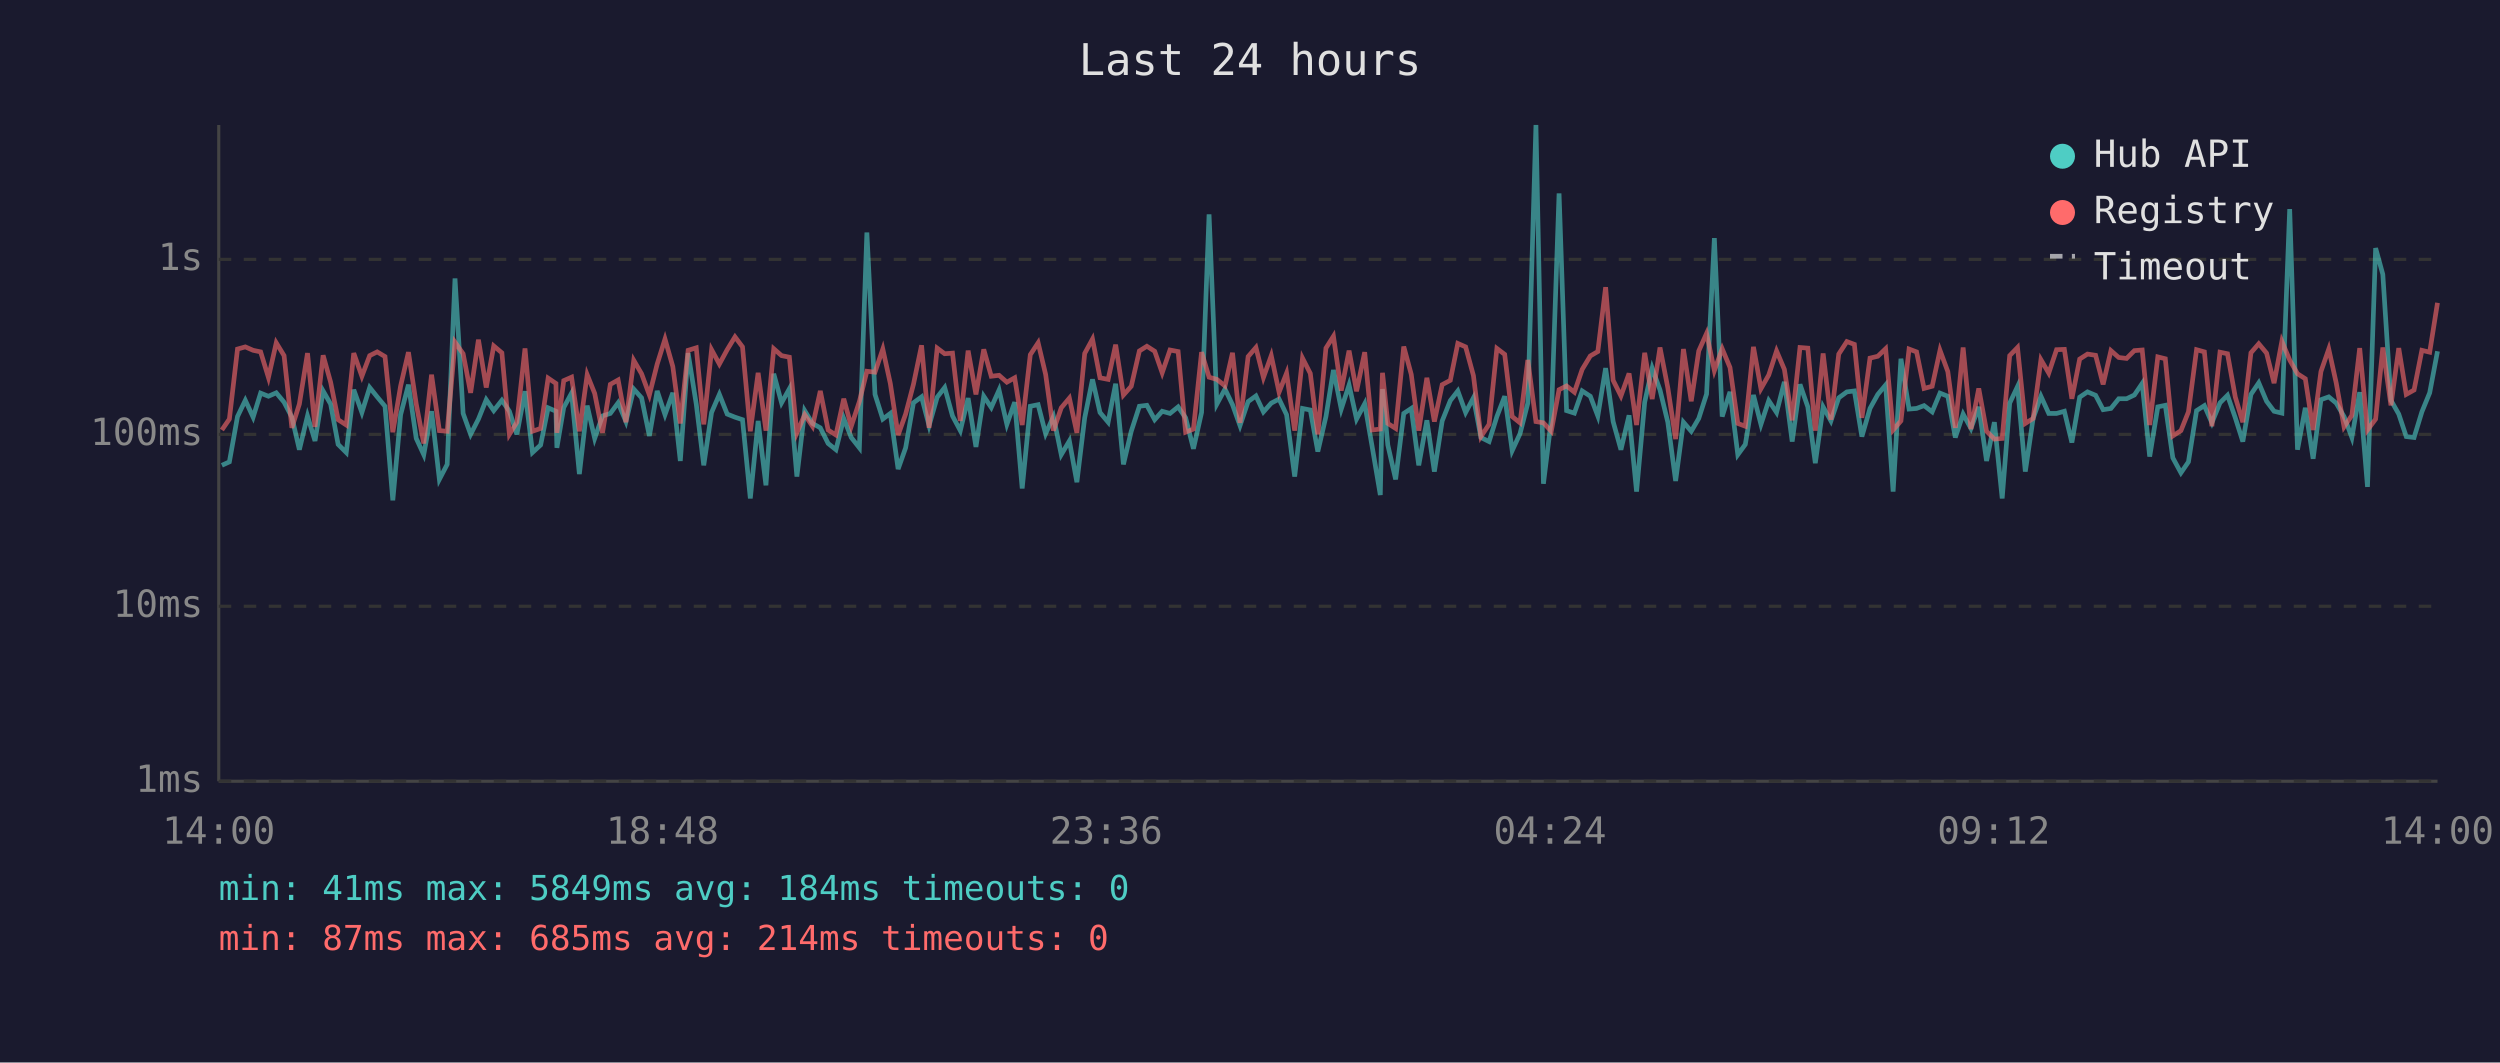
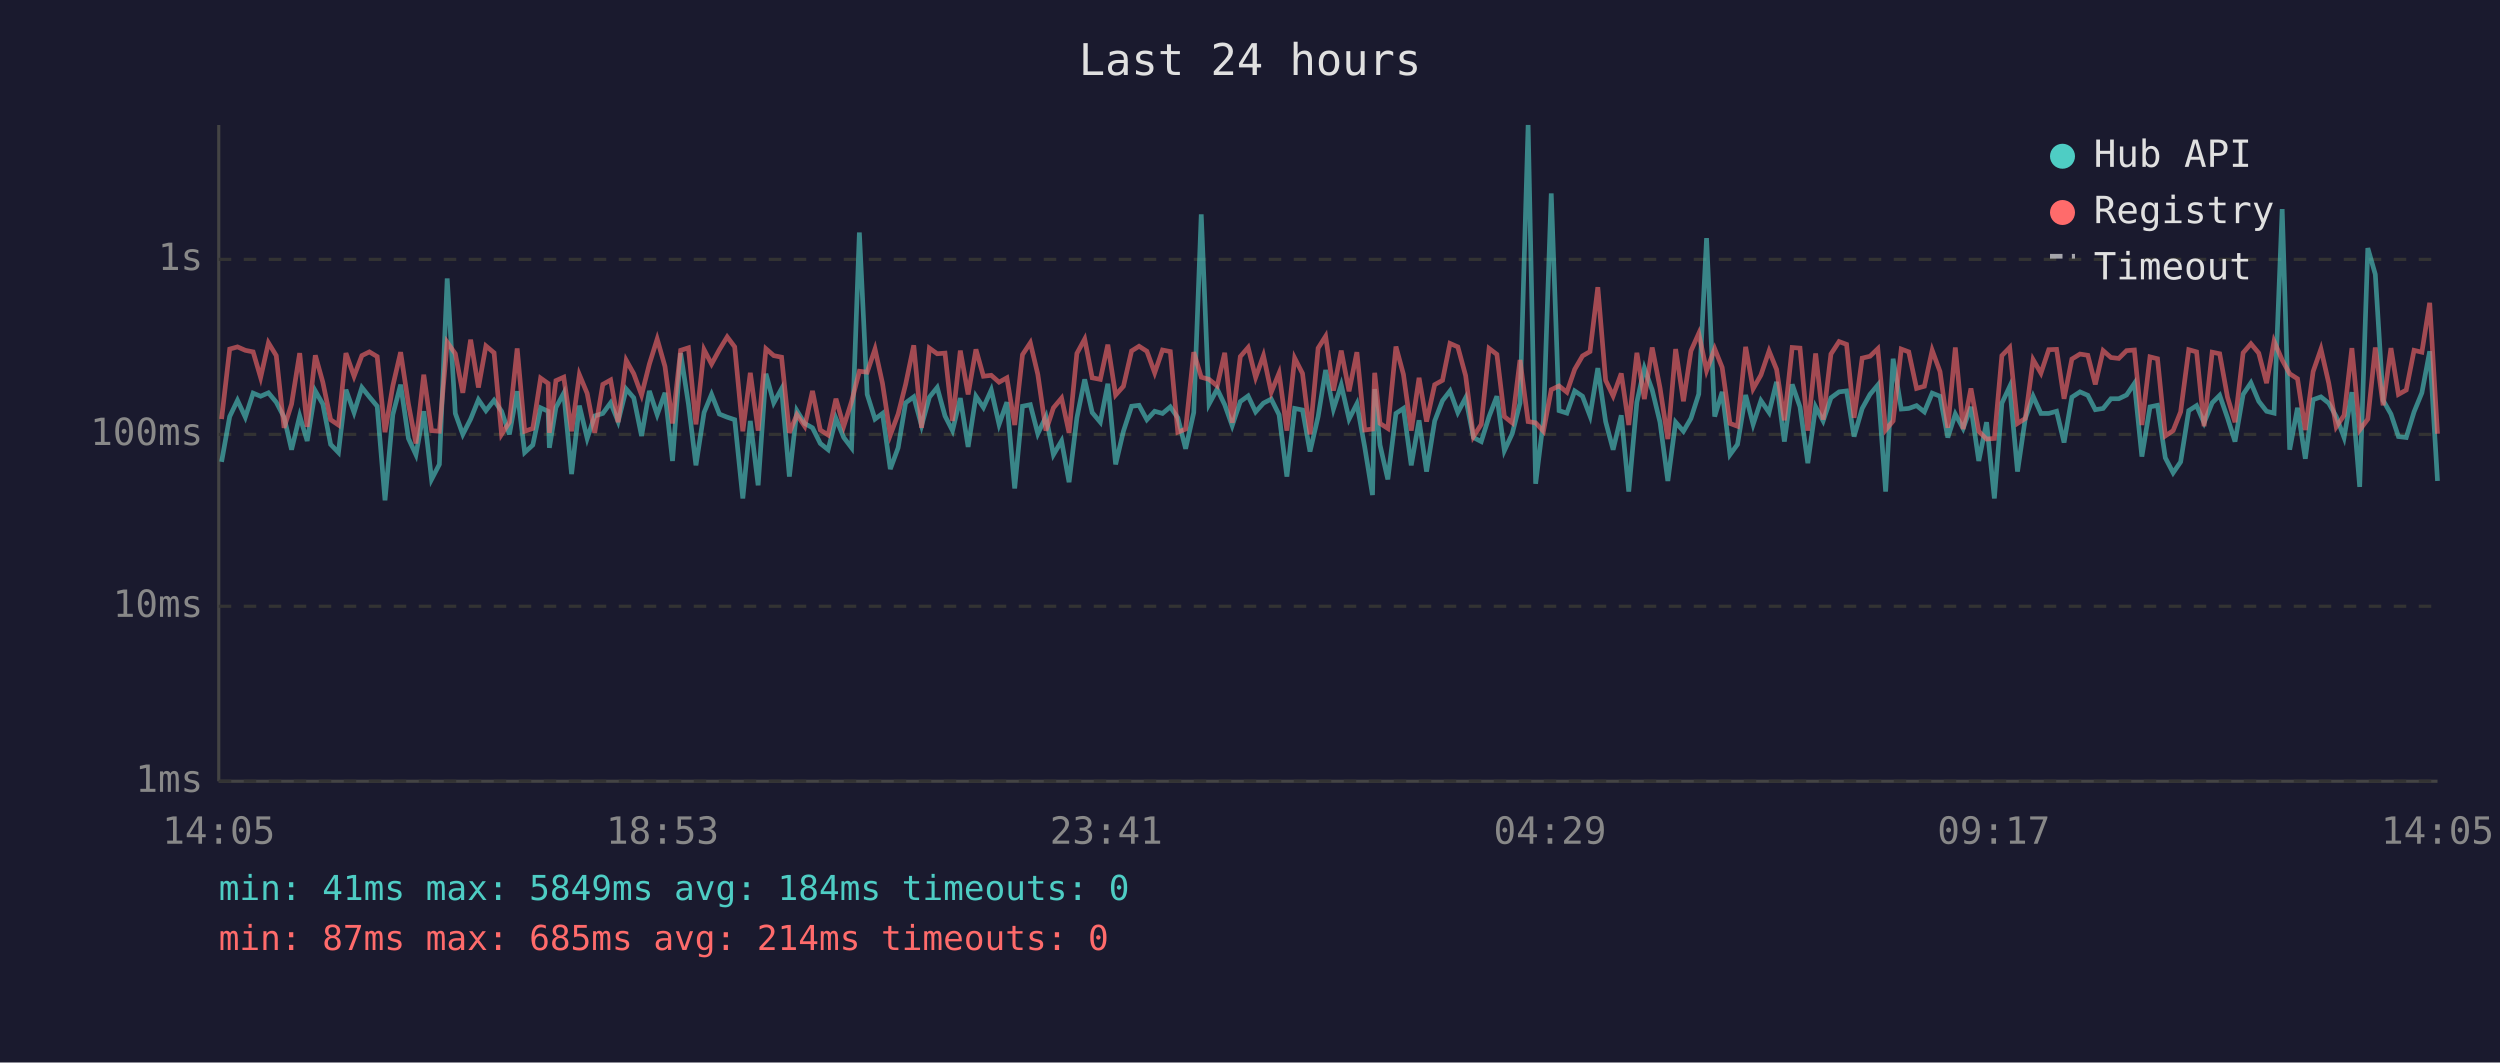
<svg xmlns="http://www.w3.org/2000/svg" viewBox="0 0 800 340" font-family="monospace" font-size="12">
  <rect width="800" height="340" fill="#1a1a2e" />
  <text x="400" y="24" fill="#e0e0e0" font-size="14" text-anchor="middle">Last 24 hours</text>
  <line x1="70" y1="40" x2="70" y2="250" stroke="#444" stroke-width="1" />
  <line x1="70" y1="250" x2="780" y2="250" stroke="#444" stroke-width="1" />
  <line x1="70" y1="250" x2="780" y2="250" stroke="#333" stroke-width="1" stroke-dasharray="4" />
  <text x="65" y="250" fill="#888" text-anchor="end" dominant-baseline="middle">1ms</text>
  <line x1="70" y1="194" x2="780" y2="194" stroke="#333" stroke-width="1" stroke-dasharray="4" />
  <text x="65" y="194" fill="#888" text-anchor="end" dominant-baseline="middle">10ms</text>
  <line x1="70" y1="139" x2="780" y2="139" stroke="#333" stroke-width="1" stroke-dasharray="4" />
  <text x="65" y="139" fill="#888" text-anchor="end" dominant-baseline="middle">100ms</text>
  <line x1="70" y1="83" x2="780" y2="83" stroke="#333" stroke-width="1" stroke-dasharray="4" />
  <text x="65" y="83" fill="#888" text-anchor="end" dominant-baseline="middle">1s</text>
-   <text x="70" y="270" fill="#888" text-anchor="middle">14:00</text>
-   <text x="212" y="270" fill="#888" text-anchor="middle">18:48</text>
-   <text x="354" y="270" fill="#888" text-anchor="middle">23:36</text>
-   <text x="496" y="270" fill="#888" text-anchor="middle">04:24</text>
-   <text x="638" y="270" fill="#888" text-anchor="middle">09:12</text>
-   <text x="780" y="270" fill="#888" text-anchor="middle">14:00</text>
-   <polyline points="71.0,148.9 73.4,147.8 76.0,133.3 78.5,128.1 81.0,133.5 83.4,125.8 85.9,126.8 88.4,125.7 90.9,128.7 93.4,133.5 95.8,143.9 98.4,133.1 100.8,141.1 103.4,125.1 105.8,129.3 108.2,142.2 110.8,144.8 113.2,124.7 115.8,132.0 118.3,124.0 120.7,127.0 123.2,130.0 125.7,160.1 128.2,132.7 130.7,123.1 133.2,140.3 135.6,145.5 138.1,131.6 140.6,153.4 143.1,148.6 145.6,89.1 148.2,132.3 150.6,139.0 153.1,134.1 155.6,127.9 158.0,131.4 160.6,128.1 163.0,131.6 165.4,139.0 168.0,125.2 170.4,144.8 173.0,142.4 175.4,130.5 177.9,131.6 178.2,143.3 180.4,130.4 182.9,125.8 185.4,151.7 187.9,129.8 190.3,140.3 192.8,133.1 195.3,132.3 197.8,128.9 200.3,134.9 202.8,124.5 205.3,127.3 207.8,139.5 210.3,125.1 212.8,132.7 215.3,125.7 217.7,147.5 220.2,113.0 222.8,129.3 225.2,148.9 227.7,132.0 230.2,126.2 232.7,132.5 235.2,133.5 237.6,134.3 240.1,159.5 242.6,134.7 245.1,155.3 247.6,119.6 250.1,128.9 252.6,124.4 255.0,152.5 257.5,131.4 260.0,135.5 262.5,136.9 265.0,141.9 267.5,143.9 270.0,133.9 272.4,140.0 275.0,143.3 277.4,74.4 280.0,126.2 282.5,134.1 284.9,132.3 287.4,150.1 289.8,143.3 292.3,128.9 294.9,127.0 297.3,136.2 299.9,127.1 302.3,124.0 304.8,133.1 307.3,137.8 309.8,127.4 312.3,143.0 314.8,126.8 317.2,130.4 319.7,124.8 322.2,135.8 324.7,128.7 327.1,156.3 329.7,130.0 332.2,129.5 334.6,138.8 337.1,133.3 339.6,145.5 342.2,141.1 344.6,154.3 347.1,133.7 349.6,121.4 352.0,132.0 354.6,135.1 357.0,122.8 359.5,148.6 362.0,138.0 364.6,130.0 367.0,129.7 369.5,134.3 371.9,131.6 374.4,132.3 377.0,130.2 379.4,133.7 381.9,143.6 384.5,132.0 386.9,68.6 389.4,129.3 392.0,124.5 394.4,129.5 396.8,136.2 399.4,128.5 401.9,126.7 404.3,131.8 406.8,129.0 409.3,127.7 411.7,132.7 414.3,152.5 416.8,130.7 419.3,131.2 421.7,144.5 424.3,133.3 426.7,118.4 429.2,130.9 431.7,123.2 434.1,134.1 436.7,129.2 439.1,143.0 441.7,158.4 442.4,124.5 444.1,142.4 446.6,153.4 449.2,132.3 451.6,130.7 454.0,148.9 456.6,134.5 459.0,150.9 461.5,134.7 464.1,128.2 466.5,125.1 469.0,132.0 471.5,127.3 473.9,140.0 476.5,141.3 479.0,133.3 481.5,126.8 483.9,144.2 486.4,138.8 488.9,129.0 491.5,40.0 493.9,154.8 496.4,134.5 498.9,61.9 501.3,131.4 503.8,132.2 506.3,125.1 508.9,126.8 511.3,133.1 513.8,117.8 516.2,134.9 518.7,143.9 521.3,132.9 523.7,157.3 526.3,128.7 528.7,117.8 531.2,124.8 533.7,135.1 536.2,153.9 538.7,135.1 541.2,138.0 543.6,133.9 546.1,126.1 548.6,76.2 551.1,133.3 553.6,125.4 556.1,145.5 558.5,142.2 561.1,126.4 563.5,135.8 566.0,128.2 568.5,132.0 571.0,122.2 573.5,141.3 576.0,123.0 578.5,130.2 580.9,148.2 583.4,130.2 585.9,134.7 588.4,127.3 591.0,125.4 593.4,125.1 595.8,139.7 598.4,130.7 600.9,126.2 603.4,123.2 605.8,157.3 608.3,114.8 610.9,130.9 613.3,130.7 615.7,129.8 618.3,131.8 620.8,125.8 623.3,126.8 625.7,140.0 628.2,132.5 630.7,137.1 633.2,130.2 635.7,147.5 638.2,135.1 640.7,159.5 643.1,129.0 645.6,123.7 648.1,150.9 650.6,133.9 653.1,126.8 655.6,132.3 658.1,132.3 660.6,131.6 663.0,141.6 665.5,127.1 668.0,125.4 670.6,126.5 673.0,131.1 675.5,130.7 678.0,127.6 680.5,127.6 683.0,126.4 685.5,122.7 687.9,146.1 690.5,130.2 692.9,129.7 695.3,146.5 697.9,151.3 700.3,147.8 702.9,131.4 705.4,129.8 707.8,135.3 710.4,128.9 712.8,126.5 715.3,133.7 717.7,141.3 720.3,126.2 722.8,122.5 725.3,128.4 727.7,131.6 730.2,132.2 732.7,66.9 735.2,143.9 737.7,130.5 740.2,146.8 742.7,127.9 745.2,127.0 747.6,129.0 750.1,133.3 752.6,140.0 755.1,125.5 757.6,155.8 760.2,79.4 762.5,87.8 765.1,128.1 767.6,132.5 770.0,139.7 772.5,140.0 775.0,131.8 777.5,125.7 780.0,112.4" fill="none" stroke="#4ecdc4" stroke-width="1.5" opacity="0.6" />
-   <polyline points="71.0,137.6 73.4,134.1 76.0,111.7 78.5,111.0 81.0,112.1 83.4,112.6 85.9,120.8 88.4,109.7 90.9,113.8 93.4,136.9 95.8,129.3 98.4,113.0 100.8,136.6 103.4,113.7 105.8,122.3 108.2,134.3 110.8,136.0 113.2,113.0 115.8,120.4 118.3,113.8 120.7,112.6 123.2,114.1 125.7,138.3 128.2,123.5 130.7,112.7 133.2,129.3 135.6,141.9 138.1,119.9 140.6,137.8 143.1,138.0 145.6,109.5 148.2,113.2 150.6,125.7 153.1,108.7 155.6,124.0 158.0,110.7 160.6,112.9 163.0,139.0 165.4,135.1 168.0,111.5 170.4,138.0 173.0,137.1 175.4,121.0 177.9,122.7 178.2,138.5 180.4,121.8 182.9,120.7 185.4,138.0 187.9,119.9 190.3,125.9 192.8,138.5 195.3,123.0 197.8,121.6 200.3,135.1 202.8,115.3 205.3,119.6 207.8,126.4 210.3,116.5 212.8,108.5 215.3,117.3 217.7,135.5 220.2,112.1 222.8,111.3 225.2,135.8 227.7,111.9 230.2,116.5 232.7,111.9 235.2,107.8 237.6,111.0 240.1,138.0 242.6,119.3 245.1,137.8 247.6,111.6 250.1,113.8 252.6,114.3 255.0,138.5 257.5,132.7 260.0,136.4 262.5,125.1 265.0,137.6 267.5,139.2 270.0,127.6 272.4,136.4 275.0,128.5 277.4,118.8 280.0,119.1 282.5,111.7 284.9,122.7 287.4,139.2 289.8,132.5 292.3,123.0 294.9,110.5 297.3,136.9 299.9,111.4 302.3,113.2 304.8,113.0 307.3,134.7 309.8,112.2 312.3,126.2 314.8,111.8 317.2,120.4 319.7,120.1 322.2,122.3 324.7,120.9 327.1,136.0 329.7,113.5 332.2,109.7 334.6,119.8 337.1,137.8 339.6,130.5 342.2,127.4 344.6,138.5 347.1,113.1 349.6,108.5 352.0,120.9 354.6,121.4 357.0,110.3 359.5,126.4 362.0,123.6 364.6,112.3 367.0,110.8 369.5,112.4 371.9,119.3 374.4,112.0 377.0,112.5 379.4,138.3 381.9,137.3 384.5,112.7 386.9,120.7 389.4,121.4 392.0,123.5 394.4,112.9 396.8,135.3 399.4,114.1 401.9,111.2 404.3,120.8 406.8,113.8 409.3,125.5 411.7,119.4 414.3,137.8 416.8,114.6 419.3,119.5 421.7,139.0 424.3,111.4 426.7,107.6 429.2,125.0 431.7,112.2 434.1,125.2 436.7,112.7 439.1,137.6 441.7,137.3 442.4,119.3 444.1,135.5 446.6,137.1 449.2,110.9 451.6,119.8 454.0,137.8 456.6,120.9 459.0,134.9 461.5,123.1 464.1,121.7 466.5,109.9 469.0,111.0 471.5,120.2 473.9,139.7 476.5,135.8 479.0,111.5 481.5,113.4 483.9,133.3 486.4,135.3 488.9,115.2 491.5,134.9 493.9,135.3 496.4,138.0 498.9,124.7 501.3,123.5 503.8,125.5 506.3,118.2 508.9,113.9 511.3,112.5 513.8,91.9 516.2,121.7 518.7,126.7 521.3,119.5 523.7,136.0 526.3,112.9 528.7,127.7 531.2,111.2 533.7,124.1 536.2,140.5 538.7,111.7 541.2,128.4 543.6,112.3 546.1,106.7 548.6,118.6 551.1,111.6 553.6,117.6 556.1,135.5 558.5,136.4 561.1,111.0 563.5,124.4 566.0,120.0 568.5,112.3 571.0,118.2 573.5,134.5 576.0,111.2 578.5,111.4 580.9,137.8 583.4,113.1 585.9,134.3 588.4,113.3 591.0,109.3 593.4,110.2 595.8,133.7 598.4,114.6 600.9,114.0 603.4,111.6 605.8,137.6 608.3,134.7 610.9,111.7 613.3,112.6 615.7,124.3 618.3,123.6 620.8,112.1 623.3,118.9 625.7,136.9 628.2,111.2 630.7,137.3 633.2,124.3 635.7,138.0 638.2,140.5 640.7,140.3 643.1,113.8 645.6,111.2 648.1,135.5 650.6,133.9 653.1,115.1 655.6,119.4 658.1,111.9 660.6,111.8 663.0,127.6 665.5,114.9 668.0,113.3 670.6,113.7 673.0,123.0 675.5,112.2 678.0,114.4 680.5,114.7 683.0,112.2 685.5,112.0 687.9,136.0 690.5,114.2 692.9,114.8 695.3,139.5 697.9,137.8 700.3,131.8 702.9,111.9 705.4,112.6 707.8,136.4 710.4,112.7 712.8,113.2 715.3,127.1 717.7,135.1 720.3,112.9 722.8,110.0 725.3,113.0 727.7,122.6 730.2,109.2 732.7,115.2 735.2,119.6 737.7,121.2 740.2,137.6 742.7,118.9 745.2,111.7 747.6,122.6 750.1,136.6 752.6,132.9 755.1,111.4 757.6,137.6 760.2,134.1 762.5,111.2 765.1,129.7 767.6,111.4 770.0,126.2 772.5,124.8 775.0,112.1 777.5,112.7 780.0,96.9" fill="none" stroke="#ff6b6b" stroke-width="1.5" opacity="0.6" />
+   <text x="70" y="270" fill="#888" text-anchor="middle">14:05</text>
+   <text x="212" y="270" fill="#888" text-anchor="middle">18:53</text>
+   <text x="354" y="270" fill="#888" text-anchor="middle">23:41</text>
+   <text x="496" y="270" fill="#888" text-anchor="middle">04:29</text>
+   <text x="638" y="270" fill="#888" text-anchor="middle">09:17</text>
+   <text x="780" y="270" fill="#888" text-anchor="middle">14:05</text>
+   <polyline points="70.9,147.8 73.5,133.3 76.0,128.1 78.5,133.5 81.0,125.8 83.4,126.8 85.9,125.7 88.4,128.7 90.9,133.5 93.3,143.9 95.9,133.1 98.3,141.1 100.9,125.1 103.3,129.3 105.8,142.2 108.3,144.8 110.7,124.7 113.3,132.0 115.8,124.0 118.2,127.0 120.7,130.0 123.2,160.1 125.7,132.7 128.2,123.1 130.7,140.3 133.1,145.5 135.6,131.6 138.1,153.4 140.6,148.6 143.1,89.1 145.7,132.3 148.1,139.0 150.6,134.1 153.1,127.9 155.5,131.4 158.1,128.1 160.5,131.6 163.0,139.0 165.5,125.2 167.9,144.8 170.5,142.4 173.0,130.5 175.4,131.6 175.8,143.3 177.9,130.4 180.4,125.8 182.9,151.7 185.4,129.8 187.9,140.3 190.3,133.1 192.9,132.3 195.4,128.9 197.8,134.9 200.4,124.5 202.8,127.3 205.3,139.5 207.8,125.1 210.3,132.7 212.8,125.7 215.2,147.5 217.8,113.0 220.3,129.3 222.7,148.9 225.3,132.0 227.7,126.2 230.2,132.5 232.7,133.5 235.1,134.3 237.7,159.5 240.1,134.7 242.6,155.3 245.1,119.6 247.6,128.9 250.1,124.4 252.6,152.5 255.0,131.4 257.5,135.5 260.0,136.9 262.5,141.9 265.0,143.9 267.5,133.9 270.0,140.0 272.5,143.3 275.0,74.4 277.5,126.2 280.0,134.1 282.4,132.3 284.9,150.1 287.4,143.3 289.8,128.9 292.4,127.0 294.9,136.2 297.4,127.1 299.9,124.0 302.4,133.1 304.8,137.8 307.3,127.4 309.8,143.0 312.3,126.8 314.7,130.4 317.2,124.8 319.7,135.8 322.2,128.7 324.7,156.3 327.2,130.0 329.7,129.5 332.1,138.8 334.7,133.3 337.1,145.5 339.7,141.1 342.1,154.3 344.6,133.7 347.1,121.4 349.5,132.0 352.1,135.1 354.5,122.8 357.0,148.6 359.5,138.0 362.1,130.0 364.5,129.7 367.0,134.3 369.5,131.6 372.0,132.3 374.5,130.2 376.9,133.7 379.4,143.6 382.0,132.0 384.4,68.6 386.9,129.3 389.5,124.5 391.9,129.5 394.3,136.2 396.9,128.5 399.4,126.7 401.8,131.8 404.3,129.0 406.8,127.7 409.3,132.7 411.8,152.5 414.3,130.7 416.8,131.2 419.2,144.5 421.8,133.3 424.2,118.4 426.7,130.9 429.2,123.2 431.7,134.1 434.2,129.2 436.7,143.0 439.2,158.4 439.9,124.5 441.6,142.4 444.1,153.4 446.7,132.3 449.1,130.7 451.6,148.9 454.1,134.5 456.5,150.9 459.1,134.7 461.6,128.2 464.0,125.1 466.5,132.0 469.0,127.3 471.5,140.0 474.0,141.3 476.5,133.3 479.0,126.8 481.4,144.2 483.9,138.8 486.4,129.0 489.0,40.0 491.4,154.8 493.9,134.5 496.4,61.9 498.9,131.4 501.4,132.2 503.9,125.1 506.4,126.8 508.8,133.1 511.3,117.8 513.8,134.9 516.2,143.9 518.8,132.9 521.2,157.3 523.8,128.7 526.2,117.8 528.7,124.8 531.2,135.1 533.7,153.9 536.2,135.1 538.7,138.0 541.1,133.9 543.6,126.1 546.1,76.2 548.7,133.3 551.1,125.4 553.6,145.5 556.0,142.2 558.6,126.4 561.0,135.8 563.5,128.2 566.1,132.0 568.5,122.2 571.0,141.3 573.5,123.0 576.0,130.2 578.5,148.2 581.0,130.2 583.4,134.7 585.9,127.3 588.5,125.4 590.9,125.1 593.3,139.7 595.9,130.7 598.4,126.2 600.9,123.2 603.4,157.3 605.8,114.8 608.4,130.9 610.8,130.7 613.3,129.8 615.8,131.8 618.3,125.8 620.8,126.8 623.3,140.0 625.7,132.5 628.2,137.1 630.7,130.2 633.2,147.5 635.7,135.1 638.2,159.5 640.6,129.0 643.1,123.7 645.6,150.9 648.1,133.9 650.6,126.8 653.1,132.3 655.6,132.3 658.1,131.6 660.5,141.6 663.0,127.1 665.6,125.4 668.1,126.5 670.5,131.1 673.0,130.7 675.5,127.6 678.0,127.6 680.5,126.4 683.0,122.7 685.4,146.1 688.0,130.2 690.4,129.7 692.9,146.5 695.4,151.3 697.8,147.8 700.4,131.4 702.9,129.8 705.3,135.3 707.9,128.9 710.3,126.5 712.8,133.7 715.2,141.3 717.8,126.2 720.3,122.5 722.8,128.4 725.3,131.6 727.7,132.2 730.3,66.9 732.7,143.9 735.2,130.5 737.7,146.8 740.2,127.9 742.7,127.0 745.2,129.0 747.6,133.3 750.1,140.0 752.6,125.5 755.1,155.8 757.7,79.4 760.1,87.8 762.6,128.1 765.1,132.5 767.5,139.7 770.0,140.0 772.5,131.8 775.0,125.7 777.5,112.4 780.0,153.9" fill="none" stroke="#4ecdc4" stroke-width="1.5" opacity="0.6" />
+   <polyline points="70.9,134.1 73.5,111.7 76.0,111.0 78.5,112.1 81.0,112.6 83.4,120.8 85.9,109.7 88.4,113.8 90.9,136.9 93.3,129.3 95.9,113.0 98.3,136.6 100.9,113.7 103.3,122.3 105.8,134.3 108.3,136.0 110.7,113.0 113.3,120.4 115.8,113.8 118.2,112.6 120.7,114.1 123.2,138.3 125.7,123.5 128.2,112.7 130.7,129.3 133.1,141.9 135.6,119.9 138.1,137.8 140.6,138.0 143.1,109.5 145.7,113.2 148.1,125.7 150.6,108.7 153.1,124.0 155.5,110.7 158.1,112.9 160.5,139.0 163.0,135.1 165.5,111.5 167.9,138.0 170.5,137.1 173.0,121.0 175.4,122.7 175.8,138.5 177.9,121.8 180.4,120.7 182.9,138.0 185.4,119.9 187.9,125.9 190.3,138.5 192.9,123.0 195.4,121.6 197.8,135.1 200.4,115.3 202.8,119.6 205.3,126.4 207.8,116.5 210.3,108.5 212.8,117.3 215.2,135.5 217.8,112.1 220.3,111.3 222.7,135.8 225.3,111.9 227.7,116.5 230.2,111.9 232.7,107.8 235.1,111.0 237.7,138.0 240.1,119.3 242.6,137.8 245.1,111.6 247.6,113.8 250.1,114.3 252.6,138.5 255.0,132.7 257.5,136.4 260.0,125.1 262.5,137.6 265.0,139.2 267.5,127.6 270.0,136.4 272.5,128.5 275.0,118.8 277.5,119.1 280.0,111.7 282.4,122.7 284.9,139.2 287.4,132.5 289.8,123.0 292.4,110.5 294.9,136.9 297.4,111.4 299.9,113.2 302.4,113.0 304.8,134.7 307.3,112.2 309.8,126.2 312.3,111.8 314.7,120.4 317.2,120.1 319.7,122.3 322.2,120.9 324.7,136.0 327.2,113.5 329.7,109.7 332.1,119.8 334.7,137.8 337.1,130.5 339.7,127.4 342.1,138.5 344.6,113.1 347.1,108.5 349.5,120.9 352.1,121.4 354.5,110.3 357.0,126.4 359.5,123.6 362.1,112.3 364.5,110.8 367.0,112.4 369.5,119.3 372.0,112.0 374.5,112.5 376.9,138.3 379.4,137.3 382.0,112.7 384.4,120.7 386.9,121.4 389.5,123.5 391.9,112.9 394.3,135.3 396.9,114.1 399.4,111.2 401.8,120.8 404.3,113.8 406.8,125.5 409.3,119.4 411.8,137.8 414.3,114.6 416.8,119.5 419.2,139.0 421.8,111.4 424.2,107.6 426.7,125.0 429.2,112.2 431.7,125.2 434.2,112.7 436.7,137.6 439.2,137.3 439.9,119.3 441.6,135.5 444.1,137.1 446.7,110.9 449.1,119.8 451.6,137.8 454.1,120.9 456.5,134.9 459.1,123.1 461.6,121.7 464.0,109.9 466.5,111.0 469.0,120.2 471.5,139.7 474.0,135.8 476.5,111.5 479.0,113.4 481.4,133.3 483.9,135.3 486.4,115.2 489.0,134.9 491.4,135.3 493.9,138.0 496.4,124.7 498.9,123.5 501.4,125.5 503.9,118.2 506.4,113.9 508.8,112.5 511.3,91.9 513.8,121.7 516.2,126.7 518.8,119.5 521.2,136.0 523.8,112.9 526.2,127.7 528.7,111.2 531.2,124.1 533.7,140.5 536.2,111.7 538.7,128.4 541.1,112.3 543.6,106.7 546.1,118.6 548.7,111.6 551.1,117.6 553.6,135.5 556.0,136.4 558.6,111.0 561.0,124.4 563.5,120.0 566.1,112.3 568.5,118.2 571.0,134.5 573.5,111.2 576.0,111.4 578.5,137.8 581.0,113.1 583.4,134.3 585.9,113.3 588.5,109.3 590.9,110.2 593.3,133.7 595.9,114.6 598.4,114.0 600.9,111.6 603.4,137.6 605.8,134.7 608.4,111.7 610.8,112.6 613.3,124.3 615.8,123.6 618.3,112.1 620.8,118.9 623.3,136.9 625.7,111.2 628.2,137.3 630.7,124.3 633.2,138.0 635.7,140.5 638.2,140.3 640.6,113.8 643.1,111.2 645.6,135.5 648.1,133.9 650.6,115.1 653.1,119.4 655.6,111.9 658.1,111.8 660.5,127.6 663.0,114.9 665.6,113.3 668.1,113.7 670.5,123.0 673.0,112.2 675.5,114.4 678.0,114.7 680.5,112.2 683.0,112.0 685.4,136.0 688.0,114.2 690.4,114.8 692.9,139.5 695.4,137.8 697.8,131.8 700.4,111.9 702.9,112.6 705.3,136.4 707.9,112.7 710.3,113.2 712.8,127.1 715.2,135.1 717.8,112.9 720.3,110.0 722.8,113.0 725.3,122.6 727.7,109.2 730.3,115.2 732.7,119.6 735.2,121.2 737.7,137.6 740.2,118.9 742.7,111.7 745.2,122.6 747.6,136.6 750.1,132.9 752.6,111.4 755.1,137.6 757.7,134.1 760.1,111.2 762.6,129.7 765.1,111.4 767.5,126.2 770.0,124.8 772.5,112.1 775.0,112.7 777.5,96.9 780.0,138.8" fill="none" stroke="#ff6b6b" stroke-width="1.5" opacity="0.6" />
  <circle cx="660" cy="50" r="4" fill="#4ecdc4" />
  <text x="670" y="50" fill="#e0e0e0" dominant-baseline="middle">Hub API</text>
  <circle cx="660" cy="68" r="4" fill="#ff6b6b" />
  <text x="670" y="68" fill="#e0e0e0" dominant-baseline="middle">Registry</text>
  <line x1="656" y1="82" x2="664" y2="82" stroke="#e0e0e0" stroke-width="1.5" stroke-dasharray="4,3" opacity="0.7" />
  <text x="670" y="86" fill="#e0e0e0" dominant-baseline="middle">Timeout</text>
  <text x="70" y="288" fill="#4ecdc4" font-size="11">min: 41ms  max: 5849ms  avg: 184ms  timeouts: 0</text>
  <text x="70" y="304" fill="#ff6b6b" font-size="11">min: 87ms  max: 685ms  avg: 214ms  timeouts: 0</text>
</svg>
